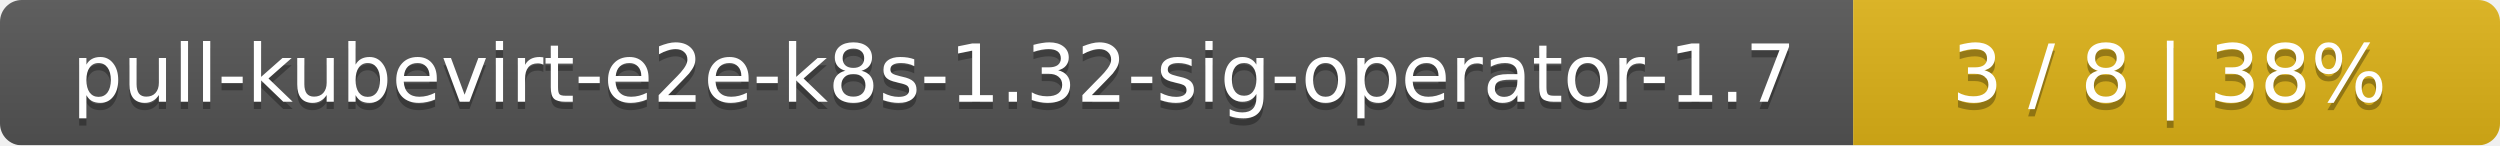
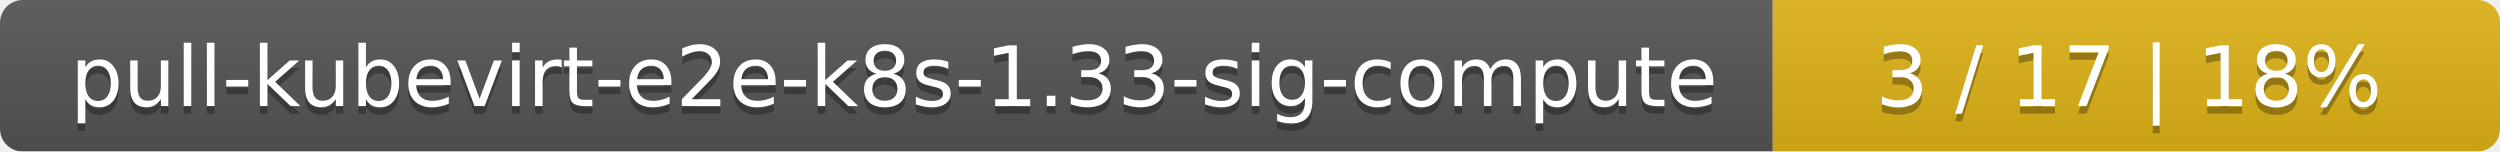
- <svg xmlns="http://www.w3.org/2000/svg" width="344" height="20">
+ <svg xmlns="http://www.w3.org/2000/svg" width="330" height="20">
  <linearGradient id="smooth" x2="0" y2="100%">
    <stop offset="0" stop-color="#bbb" stop-opacity=".1" />
    <stop offset="1" stop-opacity=".1" />
  </linearGradient>
  <mask id="round">
-     <rect width="344" height="20" rx="3" fill="#fff" />
+     <rect width="330" height="20" rx="3" fill="#fff" />
  </mask>
  <g mask="url(#round)">
-     <rect width="255" height="20" fill="#555" />
-     <rect x="255" width="89" height="20" fill="#dfb317" />
-     <rect width="344" height="20" fill="url(#smooth)" />
+     <rect width="234" height="20" fill="#555" />
+     <rect x="234" width="96" height="20" fill="#dfb317" />
+     <rect width="330" height="20" fill="url(#smooth)" />
  </g>
  <g fill="#fff" text-anchor="middle" font-family="DejaVu Sans,Verdana,Geneva,sans-serif" font-size="11">
-     <text x="128.5" y="15" fill="#010101" fill-opacity=".3">pull-kubevirt-e2e-k8s-1.32-sig-operator-1.7</text>
-     <text x="128.5" y="14">pull-kubevirt-e2e-k8s-1.32-sig-operator-1.7</text>
-     <text x="298.5" y="15" fill="#010101" fill-opacity=".3">3 / 8    |    38%</text>
-     <text x="298.5" y="14">3 / 8    |    38%</text>
+     <text x="118" y="15" fill="#010101" fill-opacity=".3">pull-kubevirt-e2e-k8s-1.33-sig-compute</text>
+     <text x="118" y="14">pull-kubevirt-e2e-k8s-1.33-sig-compute</text>
+     <text x="281" y="15" fill="#010101" fill-opacity=".3">3 / 17    |    18%</text>
+     <text x="281" y="14">3 / 17    |    18%</text>
  </g>
</svg>
